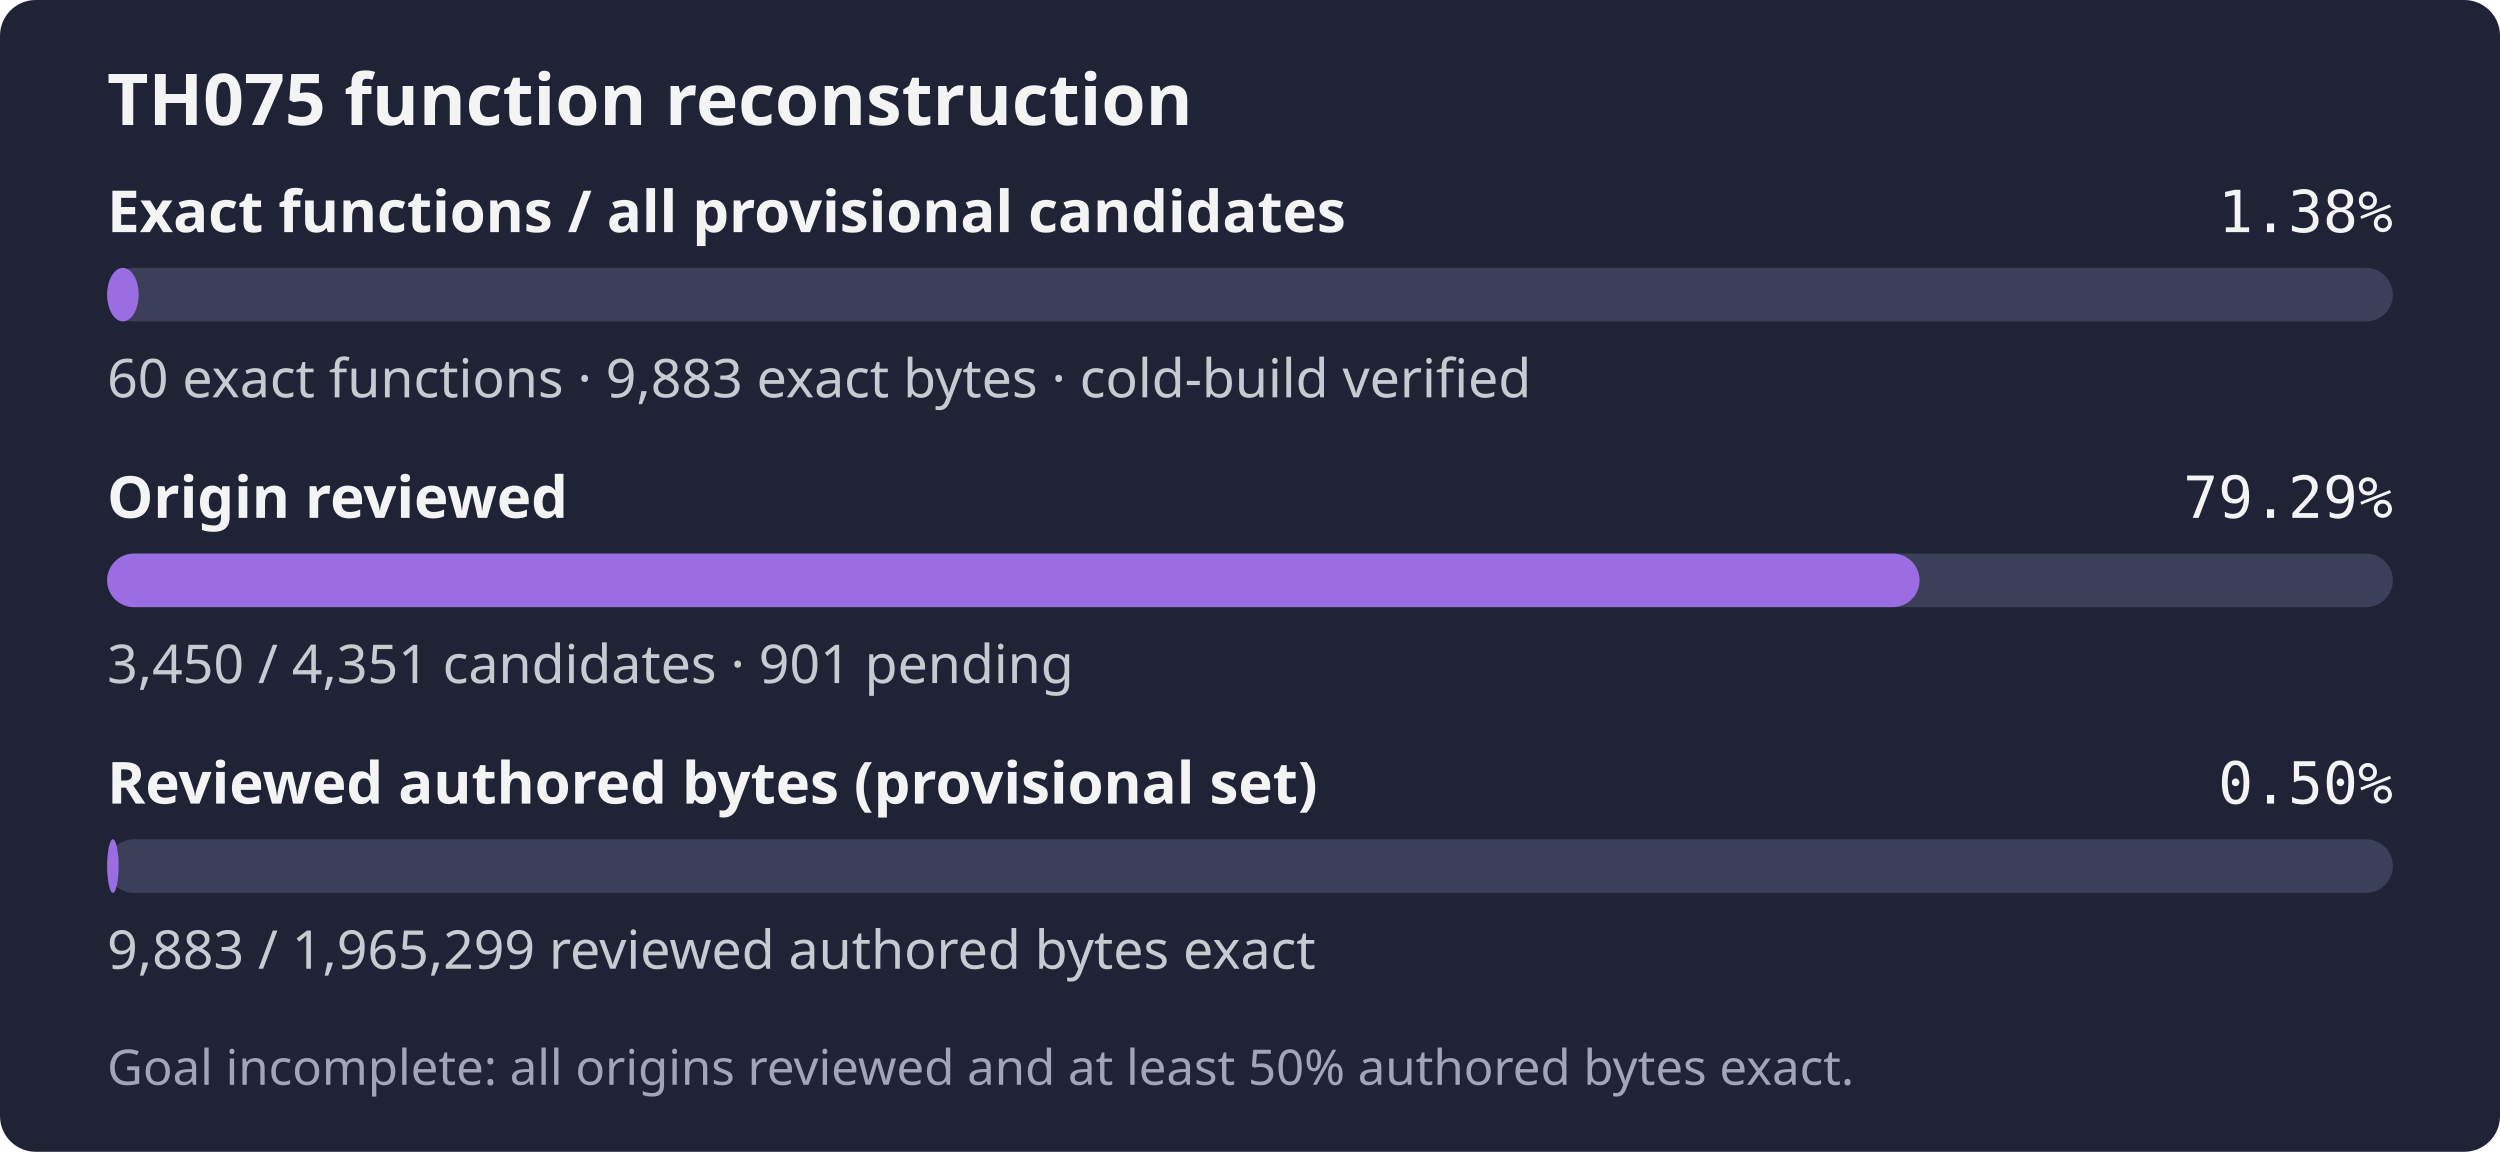
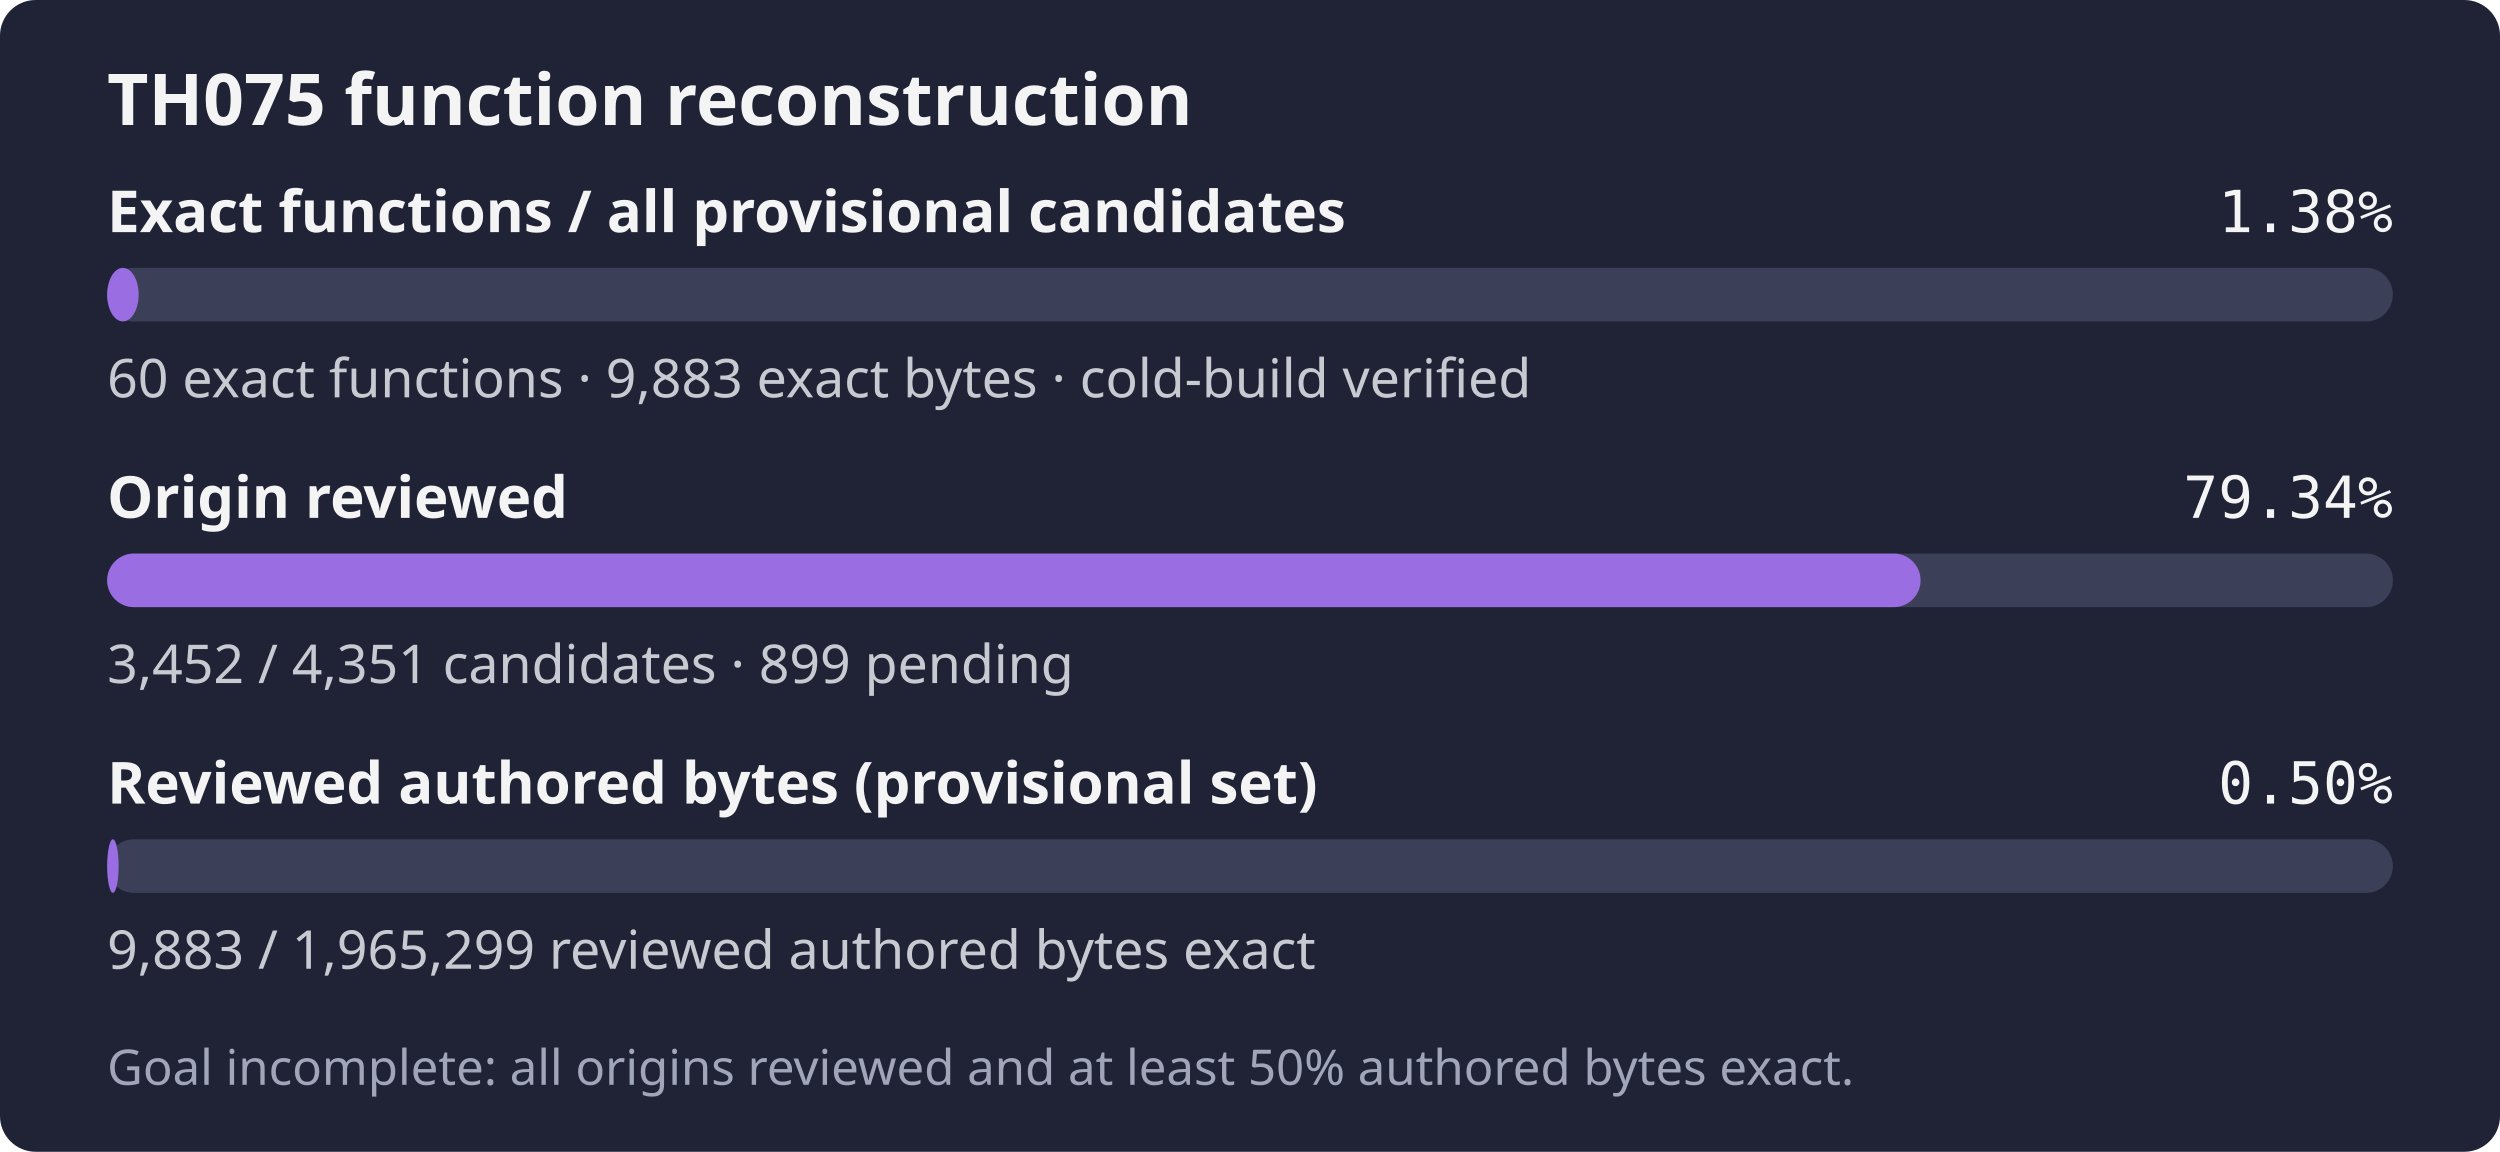
- <svg xmlns="http://www.w3.org/2000/svg" width="560" height="258" role="img" aria-label="TH075: 60 exact functions, 9,883 exact bytes; 3,450 of 4,351 candidates reviewed; Goal incomplete: all origins reviewed and at least 50% authored bytes exact.">
+ <svg xmlns="http://www.w3.org/2000/svg" width="560" height="258" role="img" aria-label="TH075: 60 exact functions, 9,883 exact bytes; 3,452 of 4,351 candidates reviewed; Goal incomplete: all origins reviewed and at least 50% authored bytes exact.">
  <rect width="560" height="258" rx="8" fill="#1f2335" />
  <text x="24" y="28" fill="#f4f4f5" font-family="sans-serif" font-size="16" font-weight="600">TH075 function reconstruction</text>
  <text x="24" y="52" fill="#f4f4f5" font-family="sans-serif" font-size="13" font-weight="600">Exact functions / all provisional candidates</text>
  <text x="536" y="52" fill="#f4f4f5" text-anchor="end" font-family="monospace" font-size="13">1.38%</text>
  <rect x="24" y="60" width="512" height="12" rx="6" fill="#3b4058" />
  <rect x="24" y="60" width="7.06" height="12" rx="6" fill="#9b6de3" />
  <text x="24" y="89" fill="#c8cad2" font-family="sans-serif" font-size="12">60 exact functions · 9,883 exact bytes · cold-build verified</text>
  <text x="24" y="116" fill="#f4f4f5" font-family="sans-serif" font-size="13" font-weight="600">Origin reviewed</text>
-   <text x="536" y="116" fill="#f4f4f5" text-anchor="end" font-family="monospace" font-size="13">79.29%</text>
+   <text x="536" y="116" fill="#f4f4f5" text-anchor="end" font-family="monospace" font-size="13">79.34%</text>
  <rect x="24" y="124" width="512" height="12" rx="6" fill="#3b4058" />
-   <rect x="24" y="124" width="405.98" height="12" rx="6" fill="#9b6de3" />
-   <text x="24" y="153" fill="#c8cad2" font-family="sans-serif" font-size="12">3,450 / 4,351 candidates · 901 pending</text>
+   <rect x="24" y="124" width="406.21" height="12" rx="6" fill="#9b6de3" />
+   <text x="24" y="153" fill="#c8cad2" font-family="sans-serif" font-size="12">3,452 / 4,351 candidates · 899 pending</text>
  <text x="24" y="180" fill="#f4f4f5" font-family="sans-serif" font-size="13" font-weight="600">Reviewed authored bytes (provisional set)</text>
  <text x="536" y="180" fill="#f4f4f5" text-anchor="end" font-family="monospace" font-size="13">0.50%</text>
  <rect x="24" y="188" width="512" height="12" rx="6" fill="#3b4058" />
  <rect x="24" y="188" width="2.57" height="12" rx="6" fill="#9b6de3" />
  <text x="24" y="217" fill="#c8cad2" font-family="sans-serif" font-size="12">9,883 / 1,965,299 reviewed authored bytes exact</text>
  <text x="24" y="243" fill="#a0a5ba" font-family="sans-serif" font-size="11">Goal incomplete: all origins reviewed and at least 50% authored bytes exact.</text>
</svg>
